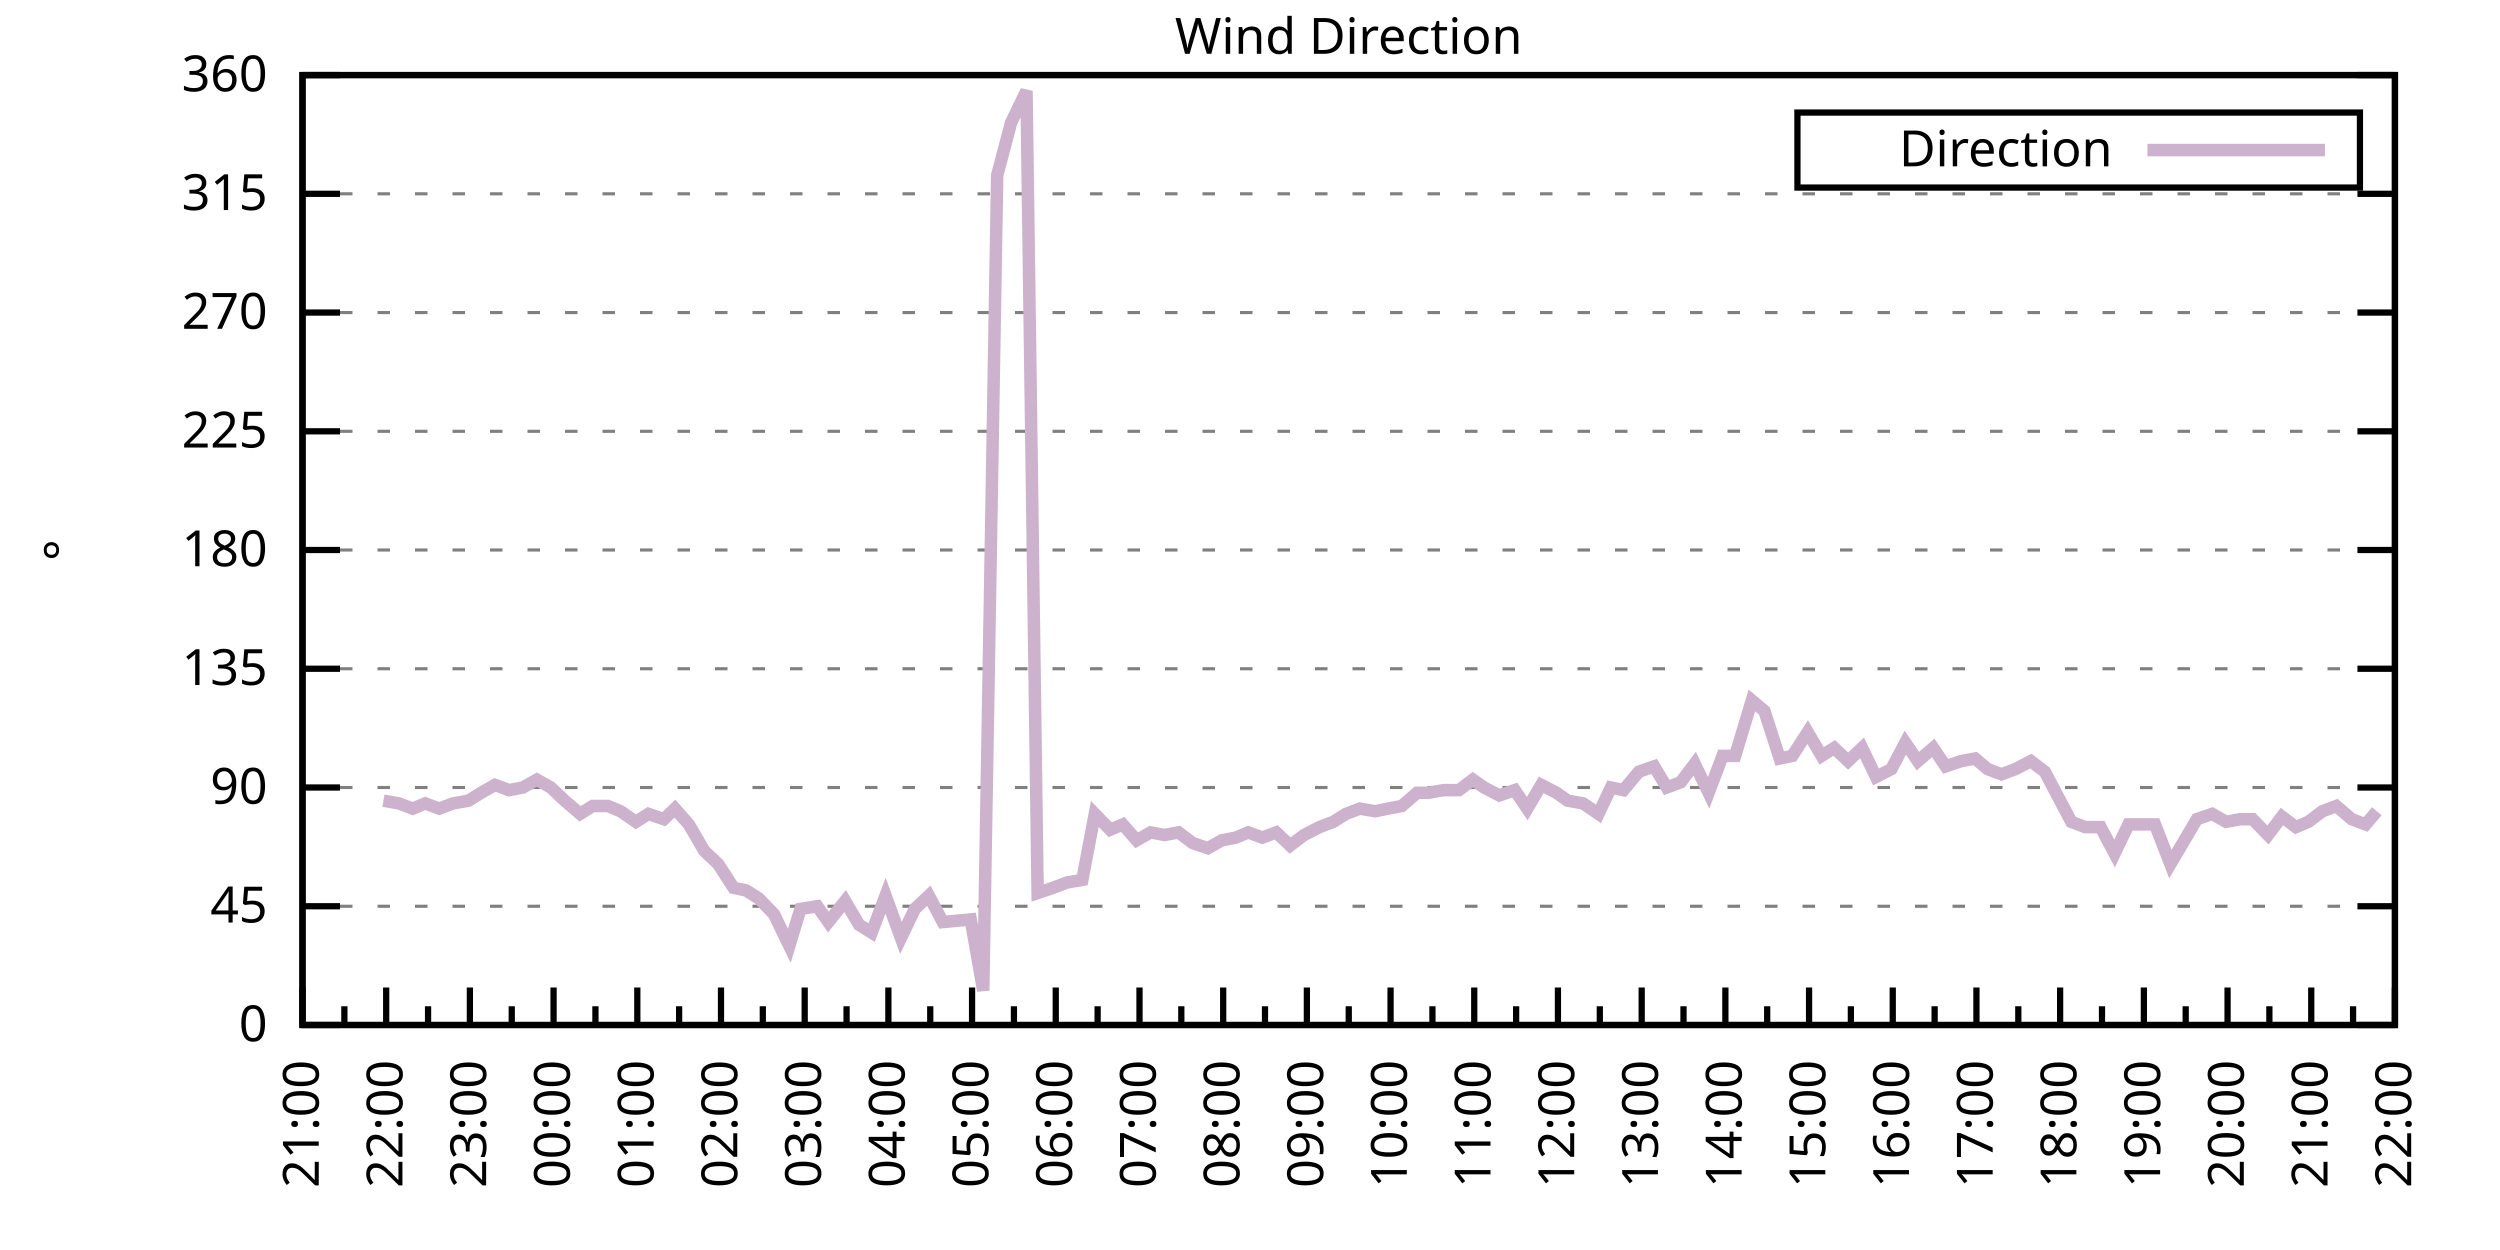
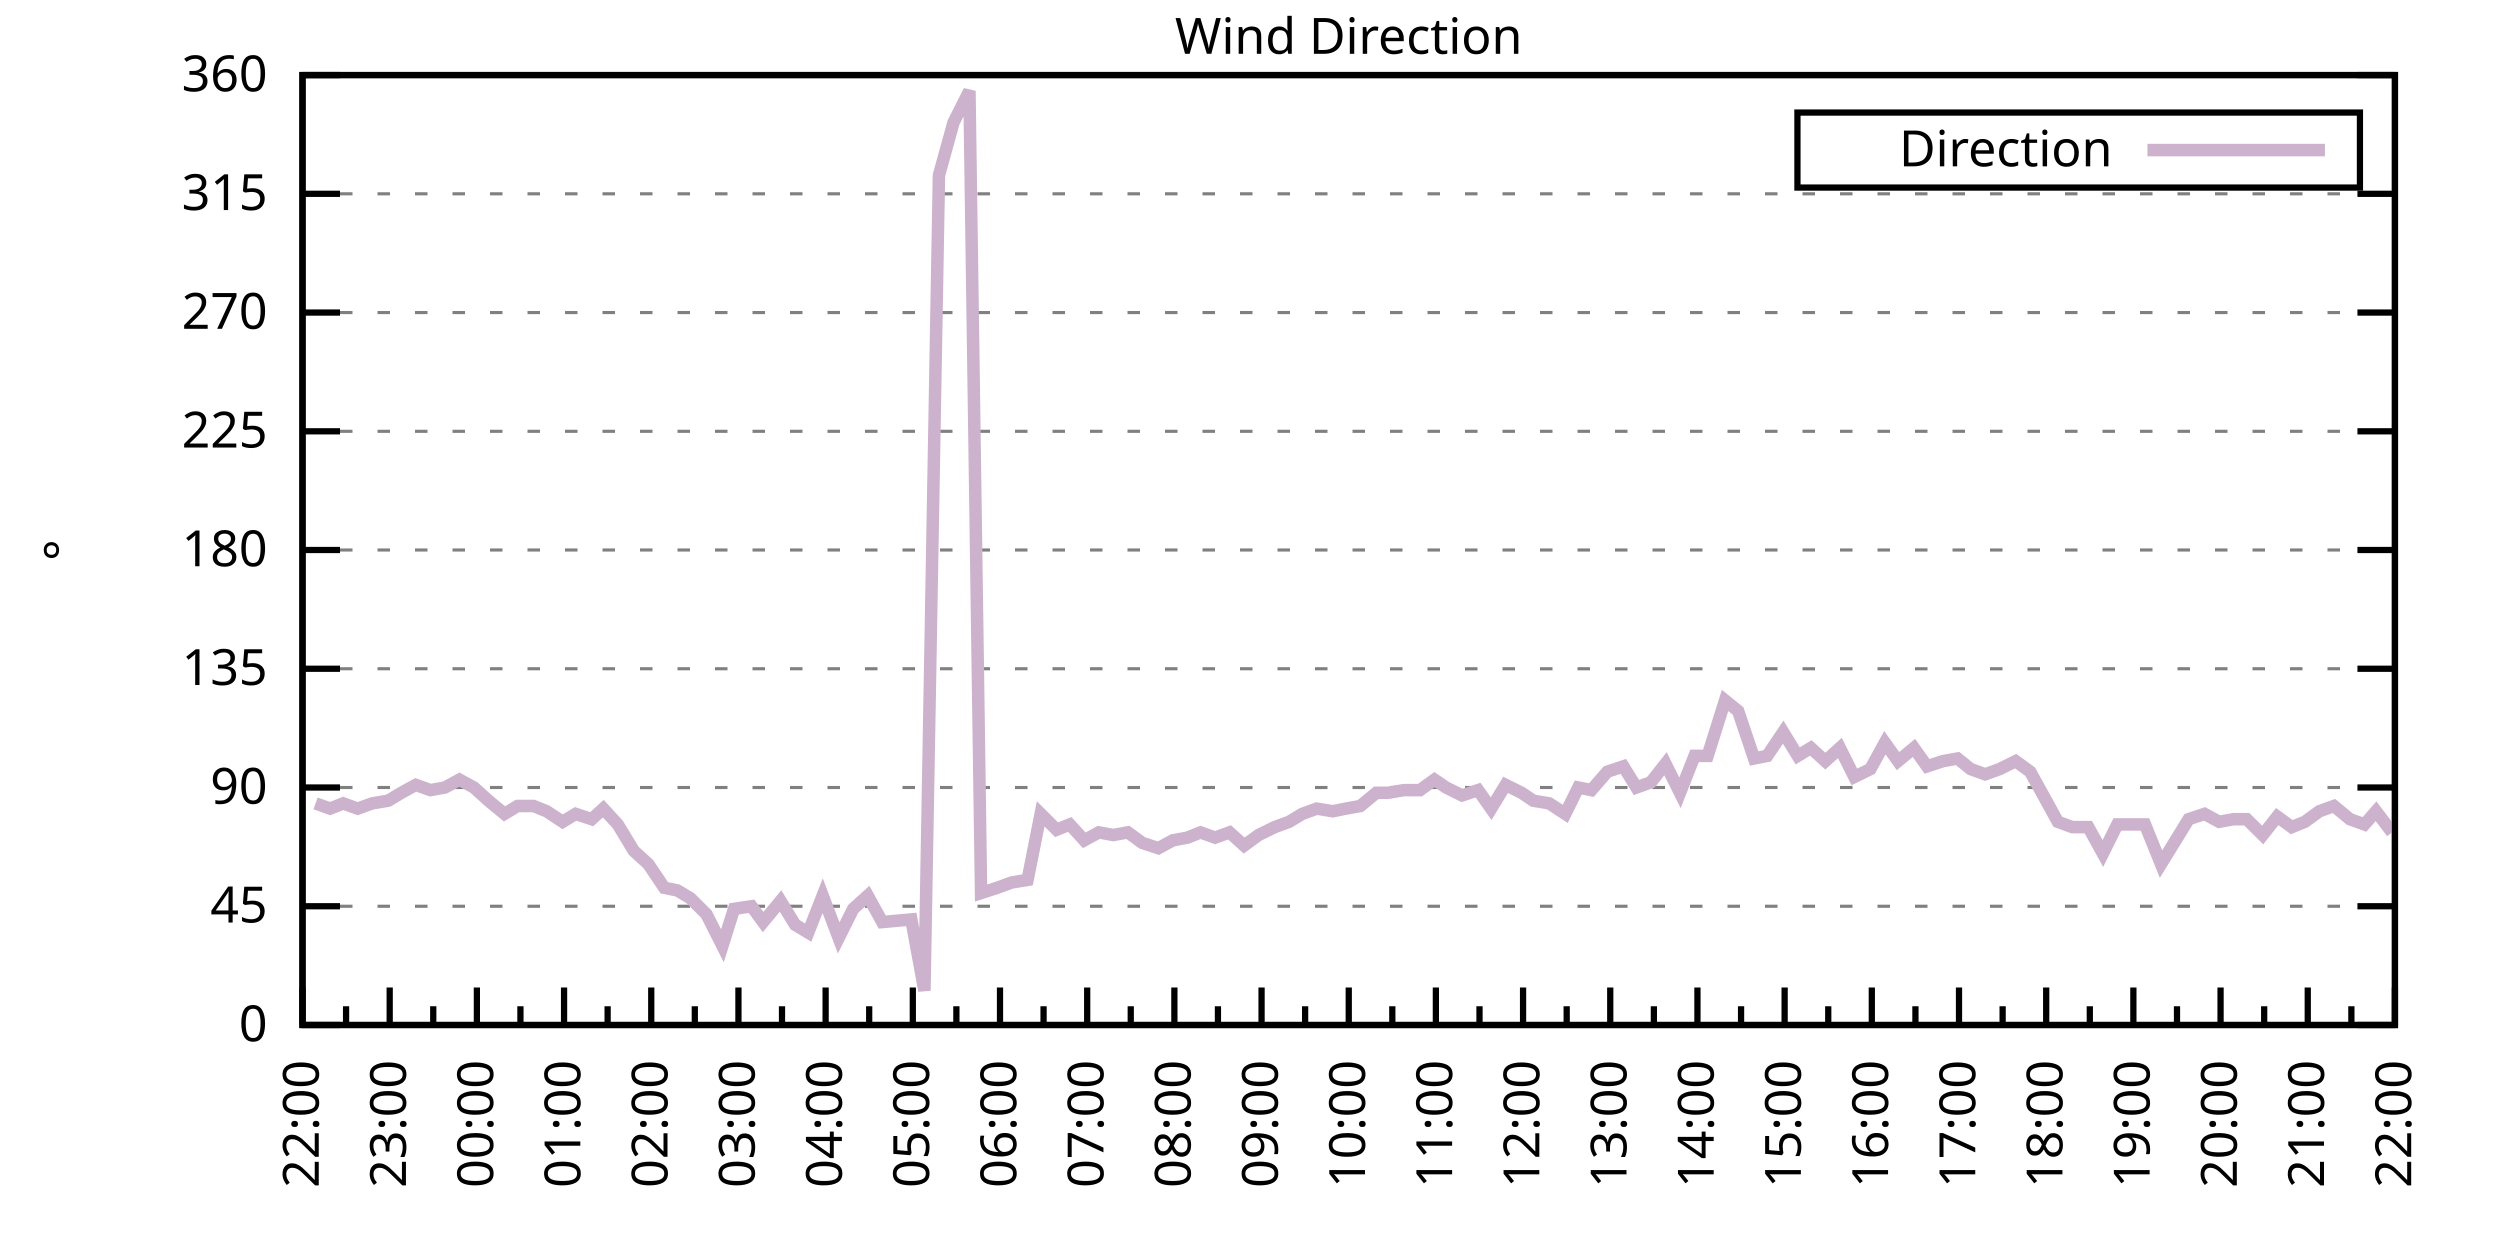
<svg xmlns="http://www.w3.org/2000/svg" xmlns:xlink="http://www.w3.org/1999/xlink" width="400" height="200" viewBox="0 0 400 200">
  <g id="gnuplot_canvas">
    <rect x="0" y="0" width="400" height="200" fill="none" />
    <defs>
      <circle id="gpDot" r="0.5" stroke-width="0.5" stroke="currentColor" />
      <path id="gpPt0" stroke-width="0.333" stroke="currentColor" d="M-1,0 h2 M0,-1 v2" />
      <path id="gpPt1" stroke-width="0.333" stroke="currentColor" d="M-1,-1 L1,1 M1,-1 L-1,1" />
      <path id="gpPt2" stroke-width="0.333" stroke="currentColor" d="M-1,0 L1,0 M0,-1 L0,1 M-1,-1 L1,1 M-1,1 L1,-1" />
      <rect id="gpPt3" stroke-width="0.333" stroke="currentColor" x="-1" y="-1" width="2" height="2" />
      <rect id="gpPt4" stroke-width="0.333" stroke="currentColor" fill="currentColor" x="-1" y="-1" width="2" height="2" />
      <circle id="gpPt5" stroke-width="0.333" stroke="currentColor" cx="0" cy="0" r="1" />
      <use xlink:href="#gpPt5" id="gpPt6" fill="currentColor" stroke="none" />
      <path id="gpPt7" stroke-width="0.333" stroke="currentColor" d="M0,-1.33 L-1.33,0.67 L1.33,0.67 z" />
      <use xlink:href="#gpPt7" id="gpPt8" fill="currentColor" stroke="none" />
      <use xlink:href="#gpPt7" id="gpPt9" stroke="currentColor" transform="rotate(180)" />
      <use xlink:href="#gpPt9" id="gpPt10" fill="currentColor" stroke="none" />
      <use xlink:href="#gpPt3" id="gpPt11" stroke="currentColor" transform="rotate(45)" />
      <use xlink:href="#gpPt11" id="gpPt12" fill="currentColor" stroke="none" />
      <path id="gpPt13" stroke-width="0.333" stroke="currentColor" d="M0,1.330 L1.265,0.411 L0.782,-1.067 L-0.782,-1.076 L-1.265,0.411 z" />
      <use xlink:href="#gpPt13" id="gpPt14" fill="currentColor" stroke="none" />
      <filter id="textbox" filterUnits="objectBoundingBox" x="0" y="0" height="1" width="1">
        <feFlood flood-color="white" flood-opacity="1" result="bgnd" />
        <feComposite in="SourceGraphic" in2="bgnd" operator="atop" />
      </filter>
      <filter id="greybox" filterUnits="objectBoundingBox" x="0" y="0" height="1" width="1">
        <feFlood flood-color="lightgrey" flood-opacity="1" result="grey" />
        <feComposite in="SourceGraphic" in2="grey" operator="atop" />
      </filter>
    </defs>
    <g fill="none" color="white" stroke="currentColor" stroke-width="1.00" stroke-linecap="butt" stroke-linejoin="miter">
</g>
    <g fill="none" color="black" stroke="currentColor" stroke-width="1.00" stroke-linecap="butt" stroke-linejoin="miter">
      <g stroke="none" shape-rendering="crispEdges">
        <polygon fill="rgb(255, 255, 255)" points="48.40,164.00 383.18,164.00 383.18,12.02 48.40,12.02 " />
      </g>
    </g>
    <g fill="none" color="black" stroke="currentColor" stroke-width="1.00" stroke-linecap="butt" stroke-linejoin="miter">
</g>
    <g fill="none" color="black" stroke="black" stroke-width="0.50" stroke-linecap="butt" stroke-linejoin="miter">
</g>
    <g fill="none" color="gray" stroke="currentColor" stroke-width="0.50" stroke-linecap="butt" stroke-linejoin="miter">
      <path stroke="gray" stroke-dasharray="2,4" class="gridline" d="M48.40,164.00 L383.19,164.00  " />
    </g>
    <g fill="none" color="gray" stroke="gray" stroke-width="1.00" stroke-linecap="butt" stroke-linejoin="miter">
</g>
    <g fill="none" color="black" stroke="currentColor" stroke-width="1.00" stroke-linecap="butt" stroke-linejoin="miter">
      <path stroke="black" d="M48.40,164.00 L54.40,164.00 M383.19,164.00 L377.19,164.00  " />
      <g transform="translate(42.80,166.60)" stroke="none" fill="black" font-family="Sans" font-size="8.00" text-anchor="end">
        <text>
          <tspan font-family="Sans"> 0</tspan>
        </text>
      </g>
    </g>
    <g fill="none" color="black" stroke="currentColor" stroke-width="1.00" stroke-linecap="butt" stroke-linejoin="miter">
</g>
    <g fill="none" color="black" stroke="black" stroke-width="0.50" stroke-linecap="butt" stroke-linejoin="miter">
</g>
    <g fill="none" color="gray" stroke="currentColor" stroke-width="0.50" stroke-linecap="butt" stroke-linejoin="miter">
      <path stroke="gray" stroke-dasharray="2,4" class="gridline" d="M48.40,145.00 L383.19,145.00  " />
    </g>
    <g fill="none" color="gray" stroke="gray" stroke-width="1.00" stroke-linecap="butt" stroke-linejoin="miter">
</g>
    <g fill="none" color="black" stroke="currentColor" stroke-width="1.00" stroke-linecap="butt" stroke-linejoin="miter">
      <path stroke="black" d="M48.40,145.00 L54.40,145.00 M383.19,145.00 L377.19,145.00  " />
      <g transform="translate(42.80,147.60)" stroke="none" fill="black" font-family="Sans" font-size="8.00" text-anchor="end">
        <text>
          <tspan font-family="Sans"> 45</tspan>
        </text>
      </g>
    </g>
    <g fill="none" color="black" stroke="currentColor" stroke-width="1.00" stroke-linecap="butt" stroke-linejoin="miter">
</g>
    <g fill="none" color="black" stroke="black" stroke-width="0.50" stroke-linecap="butt" stroke-linejoin="miter">
</g>
    <g fill="none" color="gray" stroke="currentColor" stroke-width="0.50" stroke-linecap="butt" stroke-linejoin="miter">
      <path stroke="gray" stroke-dasharray="2,4" class="gridline" d="M48.40,126.00 L383.19,126.00  " />
    </g>
    <g fill="none" color="gray" stroke="gray" stroke-width="1.00" stroke-linecap="butt" stroke-linejoin="miter">
</g>
    <g fill="none" color="black" stroke="currentColor" stroke-width="1.00" stroke-linecap="butt" stroke-linejoin="miter">
      <path stroke="black" d="M48.40,126.00 L54.40,126.00 M383.19,126.00 L377.19,126.00  " />
      <g transform="translate(42.80,128.60)" stroke="none" fill="black" font-family="Sans" font-size="8.00" text-anchor="end">
        <text>
          <tspan font-family="Sans"> 90</tspan>
        </text>
      </g>
    </g>
    <g fill="none" color="black" stroke="currentColor" stroke-width="1.00" stroke-linecap="butt" stroke-linejoin="miter">
</g>
    <g fill="none" color="black" stroke="black" stroke-width="0.50" stroke-linecap="butt" stroke-linejoin="miter">
</g>
    <g fill="none" color="gray" stroke="currentColor" stroke-width="0.50" stroke-linecap="butt" stroke-linejoin="miter">
      <path stroke="gray" stroke-dasharray="2,4" class="gridline" d="M48.40,107.00 L383.19,107.00  " />
    </g>
    <g fill="none" color="gray" stroke="gray" stroke-width="1.00" stroke-linecap="butt" stroke-linejoin="miter">
</g>
    <g fill="none" color="black" stroke="currentColor" stroke-width="1.00" stroke-linecap="butt" stroke-linejoin="miter">
      <path stroke="black" d="M48.40,107.00 L54.40,107.00 M383.19,107.00 L377.19,107.00  " />
      <g transform="translate(42.80,109.60)" stroke="none" fill="black" font-family="Sans" font-size="8.00" text-anchor="end">
        <text>
          <tspan font-family="Sans"> 135</tspan>
        </text>
      </g>
    </g>
    <g fill="none" color="black" stroke="currentColor" stroke-width="1.00" stroke-linecap="butt" stroke-linejoin="miter">
</g>
    <g fill="none" color="black" stroke="black" stroke-width="0.50" stroke-linecap="butt" stroke-linejoin="miter">
</g>
    <g fill="none" color="gray" stroke="currentColor" stroke-width="0.50" stroke-linecap="butt" stroke-linejoin="miter">
      <path stroke="gray" stroke-dasharray="2,4" class="gridline" d="M48.40,88.00 L383.19,88.00  " />
    </g>
    <g fill="none" color="gray" stroke="gray" stroke-width="1.00" stroke-linecap="butt" stroke-linejoin="miter">
</g>
    <g fill="none" color="black" stroke="currentColor" stroke-width="1.00" stroke-linecap="butt" stroke-linejoin="miter">
      <path stroke="black" d="M48.40,88.00 L54.40,88.00 M383.19,88.00 L377.19,88.00  " />
      <g transform="translate(42.80,90.60)" stroke="none" fill="black" font-family="Sans" font-size="8.00" text-anchor="end">
        <text>
          <tspan font-family="Sans"> 180</tspan>
        </text>
      </g>
    </g>
    <g fill="none" color="black" stroke="currentColor" stroke-width="1.00" stroke-linecap="butt" stroke-linejoin="miter">
</g>
    <g fill="none" color="black" stroke="black" stroke-width="0.50" stroke-linecap="butt" stroke-linejoin="miter">
</g>
    <g fill="none" color="gray" stroke="currentColor" stroke-width="0.50" stroke-linecap="butt" stroke-linejoin="miter">
      <path stroke="gray" stroke-dasharray="2,4" class="gridline" d="M48.40,69.01 L383.19,69.01  " />
    </g>
    <g fill="none" color="gray" stroke="gray" stroke-width="1.00" stroke-linecap="butt" stroke-linejoin="miter">
</g>
    <g fill="none" color="black" stroke="currentColor" stroke-width="1.00" stroke-linecap="butt" stroke-linejoin="miter">
      <path stroke="black" d="M48.40,69.01 L54.40,69.01 M383.19,69.01 L377.19,69.01  " />
      <g transform="translate(42.80,71.61)" stroke="none" fill="black" font-family="Sans" font-size="8.00" text-anchor="end">
        <text>
          <tspan font-family="Sans"> 225</tspan>
        </text>
      </g>
    </g>
    <g fill="none" color="black" stroke="currentColor" stroke-width="1.00" stroke-linecap="butt" stroke-linejoin="miter">
</g>
    <g fill="none" color="black" stroke="black" stroke-width="0.50" stroke-linecap="butt" stroke-linejoin="miter">
</g>
    <g fill="none" color="gray" stroke="currentColor" stroke-width="0.50" stroke-linecap="butt" stroke-linejoin="miter">
      <path stroke="gray" stroke-dasharray="2,4" class="gridline" d="M48.40,50.01 L383.19,50.01  " />
    </g>
    <g fill="none" color="gray" stroke="gray" stroke-width="1.00" stroke-linecap="butt" stroke-linejoin="miter">
</g>
    <g fill="none" color="black" stroke="currentColor" stroke-width="1.00" stroke-linecap="butt" stroke-linejoin="miter">
      <path stroke="black" d="M48.40,50.01 L54.40,50.01 M383.19,50.01 L377.19,50.01  " />
      <g transform="translate(42.80,52.61)" stroke="none" fill="black" font-family="Sans" font-size="8.00" text-anchor="end">
        <text>
          <tspan font-family="Sans"> 270</tspan>
        </text>
      </g>
    </g>
    <g fill="none" color="black" stroke="currentColor" stroke-width="1.00" stroke-linecap="butt" stroke-linejoin="miter">
</g>
    <g fill="none" color="black" stroke="black" stroke-width="0.50" stroke-linecap="butt" stroke-linejoin="miter">
</g>
    <g fill="none" color="gray" stroke="currentColor" stroke-width="0.50" stroke-linecap="butt" stroke-linejoin="miter">
      <path stroke="gray" stroke-dasharray="2,4" class="gridline" d="M48.40,31.01 L383.19,31.01  " />
    </g>
    <g fill="none" color="gray" stroke="gray" stroke-width="1.00" stroke-linecap="butt" stroke-linejoin="miter">
</g>
    <g fill="none" color="black" stroke="currentColor" stroke-width="1.00" stroke-linecap="butt" stroke-linejoin="miter">
      <path stroke="black" d="M48.40,31.01 L54.40,31.01 M383.19,31.01 L377.19,31.01  " />
      <g transform="translate(42.80,33.61)" stroke="none" fill="black" font-family="Sans" font-size="8.00" text-anchor="end">
        <text>
          <tspan font-family="Sans"> 315</tspan>
        </text>
      </g>
    </g>
    <g fill="none" color="black" stroke="currentColor" stroke-width="1.00" stroke-linecap="butt" stroke-linejoin="miter">
</g>
    <g fill="none" color="black" stroke="black" stroke-width="0.50" stroke-linecap="butt" stroke-linejoin="miter">
</g>
    <g fill="none" color="gray" stroke="currentColor" stroke-width="0.50" stroke-linecap="butt" stroke-linejoin="miter">
      <path stroke="gray" stroke-dasharray="2,4" class="gridline" d="M48.40,12.01 L383.19,12.01  " />
    </g>
    <g fill="none" color="gray" stroke="gray" stroke-width="1.00" stroke-linecap="butt" stroke-linejoin="miter">
</g>
    <g fill="none" color="black" stroke="currentColor" stroke-width="1.00" stroke-linecap="butt" stroke-linejoin="miter">
      <path stroke="black" d="M48.40,12.01 L54.40,12.01 M383.19,12.01 L377.19,12.01  " />
      <g transform="translate(42.80,14.61)" stroke="none" fill="black" font-family="Sans" font-size="8.00" text-anchor="end">
        <text>
          <tspan font-family="Sans"> 360</tspan>
        </text>
      </g>
    </g>
    <g fill="none" color="black" stroke="currentColor" stroke-width="1.00" stroke-linecap="butt" stroke-linejoin="miter">
      <path stroke="black" d="M48.40,164.00 L48.40,158.00  " />
      <g transform="translate(51.00,169.60) rotate(270)" stroke="none" fill="black" font-family="Sans" font-size="8.00" text-anchor="end">
        <text>
+           <tspan font-family="Sans">22:00</tspan>
+         </text>
+       </g>
+     </g>
+     <g fill="none" color="black" stroke="currentColor" stroke-width="1.00" stroke-linecap="butt" stroke-linejoin="miter">
+       <path stroke="black" d="M55.37,164.00 L55.37,161.00 M62.35,164.00 L62.35,158.00  " />
+       <g transform="translate(64.95,169.60) rotate(270)" stroke="none" fill="black" font-family="Sans" font-size="8.00" text-anchor="end">
+         <text>
+           <tspan font-family="Sans">23:00</tspan>
+         </text>
+       </g>
+     </g>
+     <g fill="none" color="black" stroke="currentColor" stroke-width="1.00" stroke-linecap="butt" stroke-linejoin="miter">
+       <path stroke="black" d="M69.32,164.00 L69.32,161.00 M76.30,164.00 L76.30,158.00  " />
+       <g transform="translate(78.90,169.60) rotate(270)" stroke="none" fill="black" font-family="Sans" font-size="8.00" text-anchor="end">
+         <text>
+           <tspan font-family="Sans">00:00</tspan>
+         </text>
+       </g>
+     </g>
+     <g fill="none" color="black" stroke="currentColor" stroke-width="1.00" stroke-linecap="butt" stroke-linejoin="miter">
+       <path stroke="black" d="M83.27,164.00 L83.27,161.00 M90.25,164.00 L90.25,158.00  " />
+       <g transform="translate(92.85,169.60) rotate(270)" stroke="none" fill="black" font-family="Sans" font-size="8.00" text-anchor="end">
+         <text>
+           <tspan font-family="Sans">01:00</tspan>
+         </text>
+       </g>
+     </g>
+     <g fill="none" color="black" stroke="currentColor" stroke-width="1.00" stroke-linecap="butt" stroke-linejoin="miter">
+       <path stroke="black" d="M97.22,164.00 L97.22,161.00 M104.20,164.00 L104.20,158.00  " />
+       <g transform="translate(106.80,169.60) rotate(270)" stroke="none" fill="black" font-family="Sans" font-size="8.00" text-anchor="end">
+         <text>
+           <tspan font-family="Sans">02:00</tspan>
+         </text>
+       </g>
+     </g>
+     <g fill="none" color="black" stroke="currentColor" stroke-width="1.00" stroke-linecap="butt" stroke-linejoin="miter">
+       <path stroke="black" d="M111.17,164.00 L111.17,161.00 M118.15,164.00 L118.15,158.00  " />
+       <g transform="translate(120.75,169.60) rotate(270)" stroke="none" fill="black" font-family="Sans" font-size="8.00" text-anchor="end">
+         <text>
+           <tspan font-family="Sans">03:00</tspan>
+         </text>
+       </g>
+     </g>
+     <g fill="none" color="black" stroke="currentColor" stroke-width="1.00" stroke-linecap="butt" stroke-linejoin="miter">
+       <path stroke="black" d="M125.12,164.00 L125.12,161.00 M132.10,164.00 L132.10,158.00  " />
+       <g transform="translate(134.70,169.60) rotate(270)" stroke="none" fill="black" font-family="Sans" font-size="8.00" text-anchor="end">
+         <text>
+           <tspan font-family="Sans">04:00</tspan>
+         </text>
+       </g>
+     </g>
+     <g fill="none" color="black" stroke="currentColor" stroke-width="1.00" stroke-linecap="butt" stroke-linejoin="miter">
+       <path stroke="black" d="M139.07,164.00 L139.07,161.00 M146.05,164.00 L146.05,158.00  " />
+       <g transform="translate(148.65,169.60) rotate(270)" stroke="none" fill="black" font-family="Sans" font-size="8.00" text-anchor="end">
+         <text>
+           <tspan font-family="Sans">05:00</tspan>
+         </text>
+       </g>
+     </g>
+     <g fill="none" color="black" stroke="currentColor" stroke-width="1.00" stroke-linecap="butt" stroke-linejoin="miter">
+       <path stroke="black" d="M153.02,164.00 L153.02,161.00 M160.00,164.00 L160.00,158.00  " />
+       <g transform="translate(162.60,169.60) rotate(270)" stroke="none" fill="black" font-family="Sans" font-size="8.00" text-anchor="end">
+         <text>
+           <tspan font-family="Sans">06:00</tspan>
+         </text>
+       </g>
+     </g>
+     <g fill="none" color="black" stroke="currentColor" stroke-width="1.00" stroke-linecap="butt" stroke-linejoin="miter">
+       <path stroke="black" d="M166.97,164.00 L166.97,161.00 M173.95,164.00 L173.95,158.00  " />
+       <g transform="translate(176.55,169.60) rotate(270)" stroke="none" fill="black" font-family="Sans" font-size="8.00" text-anchor="end">
+         <text>
+           <tspan font-family="Sans">07:00</tspan>
+         </text>
+       </g>
+     </g>
+     <g fill="none" color="black" stroke="currentColor" stroke-width="1.00" stroke-linecap="butt" stroke-linejoin="miter">
+       <path stroke="black" d="M180.92,164.00 L180.92,161.00 M187.90,164.00 L187.90,158.00  " />
+       <g transform="translate(190.50,169.60) rotate(270)" stroke="none" fill="black" font-family="Sans" font-size="8.00" text-anchor="end">
+         <text>
+           <tspan font-family="Sans">08:00</tspan>
+         </text>
+       </g>
+     </g>
+     <g fill="none" color="black" stroke="currentColor" stroke-width="1.00" stroke-linecap="butt" stroke-linejoin="miter">
+       <path stroke="black" d="M194.87,164.00 L194.87,161.00 M201.85,164.00 L201.85,158.00  " />
+       <g transform="translate(204.45,169.60) rotate(270)" stroke="none" fill="black" font-family="Sans" font-size="8.00" text-anchor="end">
+         <text>
+           <tspan font-family="Sans">09:00</tspan>
+         </text>
+       </g>
+     </g>
+     <g fill="none" color="black" stroke="currentColor" stroke-width="1.00" stroke-linecap="butt" stroke-linejoin="miter">
+       <path stroke="black" d="M208.82,164.00 L208.82,161.00 M215.80,164.00 L215.80,158.00  " />
+       <g transform="translate(218.40,169.60) rotate(270)" stroke="none" fill="black" font-family="Sans" font-size="8.00" text-anchor="end">
+         <text>
+           <tspan font-family="Sans">10:00</tspan>
+         </text>
+       </g>
+     </g>
+     <g fill="none" color="black" stroke="currentColor" stroke-width="1.00" stroke-linecap="butt" stroke-linejoin="miter">
+       <path stroke="black" d="M222.77,164.00 L222.77,161.00 M229.74,164.00 L229.74,158.00  " />
+       <g transform="translate(232.34,169.60) rotate(270)" stroke="none" fill="black" font-family="Sans" font-size="8.00" text-anchor="end">
+         <text>
+           <tspan font-family="Sans">11:00</tspan>
+         </text>
+       </g>
+     </g>
+     <g fill="none" color="black" stroke="currentColor" stroke-width="1.00" stroke-linecap="butt" stroke-linejoin="miter">
+       <path stroke="black" d="M236.72,164.00 L236.72,161.00 M243.69,164.00 L243.69,158.00  " />
+       <g transform="translate(246.29,169.60) rotate(270)" stroke="none" fill="black" font-family="Sans" font-size="8.00" text-anchor="end">
+         <text>
+           <tspan font-family="Sans">12:00</tspan>
+         </text>
+       </g>
+     </g>
+     <g fill="none" color="black" stroke="currentColor" stroke-width="1.00" stroke-linecap="butt" stroke-linejoin="miter">
+       <path stroke="black" d="M250.67,164.00 L250.67,161.00 M257.64,164.00 L257.64,158.00  " />
+       <g transform="translate(260.24,169.60) rotate(270)" stroke="none" fill="black" font-family="Sans" font-size="8.00" text-anchor="end">
+         <text>
+           <tspan font-family="Sans">13:00</tspan>
+         </text>
+       </g>
+     </g>
+     <g fill="none" color="black" stroke="currentColor" stroke-width="1.00" stroke-linecap="butt" stroke-linejoin="miter">
+       <path stroke="black" d="M264.62,164.00 L264.62,161.00 M271.59,164.00 L271.59,158.00  " />
+       <g transform="translate(274.19,169.60) rotate(270)" stroke="none" fill="black" font-family="Sans" font-size="8.00" text-anchor="end">
+         <text>
+           <tspan font-family="Sans">14:00</tspan>
+         </text>
+       </g>
+     </g>
+     <g fill="none" color="black" stroke="currentColor" stroke-width="1.00" stroke-linecap="butt" stroke-linejoin="miter">
+       <path stroke="black" d="M278.57,164.00 L278.57,161.00 M285.54,164.00 L285.54,158.00  " />
+       <g transform="translate(288.14,169.60) rotate(270)" stroke="none" fill="black" font-family="Sans" font-size="8.00" text-anchor="end">
+         <text>
+           <tspan font-family="Sans">15:00</tspan>
+         </text>
+       </g>
+     </g>
+     <g fill="none" color="black" stroke="currentColor" stroke-width="1.00" stroke-linecap="butt" stroke-linejoin="miter">
+       <path stroke="black" d="M292.52,164.00 L292.52,161.00 M299.49,164.00 L299.49,158.00  " />
+       <g transform="translate(302.09,169.60) rotate(270)" stroke="none" fill="black" font-family="Sans" font-size="8.00" text-anchor="end">
+         <text>
+           <tspan font-family="Sans">16:00</tspan>
+         </text>
+       </g>
+     </g>
+     <g fill="none" color="black" stroke="currentColor" stroke-width="1.00" stroke-linecap="butt" stroke-linejoin="miter">
+       <path stroke="black" d="M306.47,164.00 L306.47,161.00 M313.44,164.00 L313.44,158.00  " />
+       <g transform="translate(316.04,169.60) rotate(270)" stroke="none" fill="black" font-family="Sans" font-size="8.00" text-anchor="end">
+         <text>
+           <tspan font-family="Sans">17:00</tspan>
+         </text>
+       </g>
+     </g>
+     <g fill="none" color="black" stroke="currentColor" stroke-width="1.00" stroke-linecap="butt" stroke-linejoin="miter">
+       <path stroke="black" d="M320.42,164.00 L320.42,161.00 M327.39,164.00 L327.39,158.00  " />
+       <g transform="translate(329.99,169.60) rotate(270)" stroke="none" fill="black" font-family="Sans" font-size="8.00" text-anchor="end">
+         <text>
+           <tspan font-family="Sans">18:00</tspan>
+         </text>
+       </g>
+     </g>
+     <g fill="none" color="black" stroke="currentColor" stroke-width="1.00" stroke-linecap="butt" stroke-linejoin="miter">
+       <path stroke="black" d="M334.37,164.00 L334.37,161.00 M341.34,164.00 L341.34,158.00  " />
+       <g transform="translate(343.94,169.60) rotate(270)" stroke="none" fill="black" font-family="Sans" font-size="8.00" text-anchor="end">
+         <text>
+           <tspan font-family="Sans">19:00</tspan>
+         </text>
+       </g>
+     </g>
+     <g fill="none" color="black" stroke="currentColor" stroke-width="1.00" stroke-linecap="butt" stroke-linejoin="miter">
+       <path stroke="black" d="M348.32,164.00 L348.32,161.00 M355.29,164.00 L355.29,158.00  " />
+       <g transform="translate(357.89,169.60) rotate(270)" stroke="none" fill="black" font-family="Sans" font-size="8.00" text-anchor="end">
+         <text>
+           <tspan font-family="Sans">20:00</tspan>
+         </text>
+       </g>
+     </g>
+     <g fill="none" color="black" stroke="currentColor" stroke-width="1.00" stroke-linecap="butt" stroke-linejoin="miter">
+       <path stroke="black" d="M362.27,164.00 L362.27,161.00 M369.24,164.00 L369.24,158.00  " />
+       <g transform="translate(371.84,169.60) rotate(270)" stroke="none" fill="black" font-family="Sans" font-size="8.00" text-anchor="end">
+         <text>
          <tspan font-family="Sans">21:00</tspan>
        </text>
      </g>
    </g>
    <g fill="none" color="black" stroke="currentColor" stroke-width="1.00" stroke-linecap="butt" stroke-linejoin="miter">
-       <path stroke="black" d="M55.10,164.00 L55.10,161.00 M61.79,164.00 L61.79,158.00  " />
-       <g transform="translate(64.39,169.60) rotate(270)" stroke="none" fill="black" font-family="Sans" font-size="8.00" text-anchor="end">
-         <text>
-           <tspan font-family="Sans">22:00</tspan>
-         </text>
-       </g>
-     </g>
-     <g fill="none" color="black" stroke="currentColor" stroke-width="1.00" stroke-linecap="butt" stroke-linejoin="miter">
-       <path stroke="black" d="M68.49,164.00 L68.49,161.00 M75.18,164.00 L75.18,158.00  " />
-       <g transform="translate(77.78,169.60) rotate(270)" stroke="none" fill="black" font-family="Sans" font-size="8.00" text-anchor="end">
-         <text>
-           <tspan font-family="Sans">23:00</tspan>
-         </text>
-       </g>
-     </g>
-     <g fill="none" color="black" stroke="currentColor" stroke-width="1.00" stroke-linecap="butt" stroke-linejoin="miter">
-       <path stroke="black" d="M81.88,164.00 L81.88,161.00 M88.57,164.00 L88.57,158.00  " />
-       <g transform="translate(91.17,169.60) rotate(270)" stroke="none" fill="black" font-family="Sans" font-size="8.00" text-anchor="end">
-         <text>
-           <tspan font-family="Sans">00:00</tspan>
-         </text>
-       </g>
-     </g>
-     <g fill="none" color="black" stroke="currentColor" stroke-width="1.00" stroke-linecap="butt" stroke-linejoin="miter">
-       <path stroke="black" d="M95.27,164.00 L95.27,161.00 M101.97,164.00 L101.97,158.00  " />
-       <g transform="translate(104.57,169.60) rotate(270)" stroke="none" fill="black" font-family="Sans" font-size="8.00" text-anchor="end">
-         <text>
-           <tspan font-family="Sans">01:00</tspan>
-         </text>
-       </g>
-     </g>
-     <g fill="none" color="black" stroke="currentColor" stroke-width="1.00" stroke-linecap="butt" stroke-linejoin="miter">
-       <path stroke="black" d="M108.66,164.00 L108.66,161.00 M115.36,164.00 L115.36,158.00  " />
-       <g transform="translate(117.96,169.60) rotate(270)" stroke="none" fill="black" font-family="Sans" font-size="8.00" text-anchor="end">
-         <text>
-           <tspan font-family="Sans">02:00</tspan>
-         </text>
-       </g>
-     </g>
-     <g fill="none" color="black" stroke="currentColor" stroke-width="1.00" stroke-linecap="butt" stroke-linejoin="miter">
-       <path stroke="black" d="M122.05,164.00 L122.05,161.00 M128.75,164.00 L128.75,158.00  " />
-       <g transform="translate(131.35,169.60) rotate(270)" stroke="none" fill="black" font-family="Sans" font-size="8.00" text-anchor="end">
-         <text>
-           <tspan font-family="Sans">03:00</tspan>
-         </text>
-       </g>
-     </g>
-     <g fill="none" color="black" stroke="currentColor" stroke-width="1.00" stroke-linecap="butt" stroke-linejoin="miter">
-       <path stroke="black" d="M135.45,164.00 L135.45,161.00 M142.14,164.00 L142.14,158.00  " />
-       <g transform="translate(144.74,169.60) rotate(270)" stroke="none" fill="black" font-family="Sans" font-size="8.00" text-anchor="end">
-         <text>
-           <tspan font-family="Sans">04:00</tspan>
-         </text>
-       </g>
-     </g>
-     <g fill="none" color="black" stroke="currentColor" stroke-width="1.00" stroke-linecap="butt" stroke-linejoin="miter">
-       <path stroke="black" d="M148.84,164.00 L148.84,161.00 M155.53,164.00 L155.53,158.00  " />
-       <g transform="translate(158.13,169.60) rotate(270)" stroke="none" fill="black" font-family="Sans" font-size="8.00" text-anchor="end">
-         <text>
-           <tspan font-family="Sans">05:00</tspan>
-         </text>
-       </g>
-     </g>
-     <g fill="none" color="black" stroke="currentColor" stroke-width="1.00" stroke-linecap="butt" stroke-linejoin="miter">
-       <path stroke="black" d="M162.23,164.00 L162.23,161.00 M168.92,164.00 L168.92,158.00  " />
-       <g transform="translate(171.52,169.60) rotate(270)" stroke="none" fill="black" font-family="Sans" font-size="8.00" text-anchor="end">
-         <text>
-           <tspan font-family="Sans">06:00</tspan>
-         </text>
-       </g>
-     </g>
-     <g fill="none" color="black" stroke="currentColor" stroke-width="1.00" stroke-linecap="butt" stroke-linejoin="miter">
-       <path stroke="black" d="M175.62,164.00 L175.62,161.00 M182.32,164.00 L182.32,158.00  " />
-       <g transform="translate(184.92,169.60) rotate(270)" stroke="none" fill="black" font-family="Sans" font-size="8.00" text-anchor="end">
-         <text>
-           <tspan font-family="Sans">07:00</tspan>
-         </text>
-       </g>
-     </g>
-     <g fill="none" color="black" stroke="currentColor" stroke-width="1.00" stroke-linecap="butt" stroke-linejoin="miter">
-       <path stroke="black" d="M189.01,164.00 L189.01,161.00 M195.71,164.00 L195.71,158.00  " />
-       <g transform="translate(198.31,169.60) rotate(270)" stroke="none" fill="black" font-family="Sans" font-size="8.00" text-anchor="end">
-         <text>
-           <tspan font-family="Sans">08:00</tspan>
-         </text>
-       </g>
-     </g>
-     <g fill="none" color="black" stroke="currentColor" stroke-width="1.00" stroke-linecap="butt" stroke-linejoin="miter">
-       <path stroke="black" d="M202.40,164.00 L202.40,161.00 M209.10,164.00 L209.10,158.00  " />
-       <g transform="translate(211.70,169.60) rotate(270)" stroke="none" fill="black" font-family="Sans" font-size="8.00" text-anchor="end">
-         <text>
-           <tspan font-family="Sans">09:00</tspan>
-         </text>
-       </g>
-     </g>
-     <g fill="none" color="black" stroke="currentColor" stroke-width="1.00" stroke-linecap="butt" stroke-linejoin="miter">
-       <path stroke="black" d="M215.80,164.00 L215.80,161.00 M222.49,164.00 L222.49,158.00  " />
-       <g transform="translate(225.09,169.60) rotate(270)" stroke="none" fill="black" font-family="Sans" font-size="8.00" text-anchor="end">
-         <text>
-           <tspan font-family="Sans">10:00</tspan>
-         </text>
-       </g>
-     </g>
-     <g fill="none" color="black" stroke="currentColor" stroke-width="1.00" stroke-linecap="butt" stroke-linejoin="miter">
-       <path stroke="black" d="M229.19,164.00 L229.19,161.00 M235.88,164.00 L235.88,158.00  " />
-       <g transform="translate(238.48,169.60) rotate(270)" stroke="none" fill="black" font-family="Sans" font-size="8.00" text-anchor="end">
-         <text>
-           <tspan font-family="Sans">11:00</tspan>
-         </text>
-       </g>
-     </g>
-     <g fill="none" color="black" stroke="currentColor" stroke-width="1.00" stroke-linecap="butt" stroke-linejoin="miter">
-       <path stroke="black" d="M242.58,164.00 L242.58,161.00 M249.27,164.00 L249.27,158.00  " />
-       <g transform="translate(251.87,169.60) rotate(270)" stroke="none" fill="black" font-family="Sans" font-size="8.00" text-anchor="end">
-         <text>
-           <tspan font-family="Sans">12:00</tspan>
-         </text>
-       </g>
-     </g>
-     <g fill="none" color="black" stroke="currentColor" stroke-width="1.00" stroke-linecap="butt" stroke-linejoin="miter">
-       <path stroke="black" d="M255.97,164.00 L255.97,161.00 M262.67,164.00 L262.67,158.00  " />
-       <g transform="translate(265.27,169.60) rotate(270)" stroke="none" fill="black" font-family="Sans" font-size="8.00" text-anchor="end">
-         <text>
-           <tspan font-family="Sans">13:00</tspan>
-         </text>
-       </g>
-     </g>
-     <g fill="none" color="black" stroke="currentColor" stroke-width="1.00" stroke-linecap="butt" stroke-linejoin="miter">
-       <path stroke="black" d="M269.36,164.00 L269.36,161.00 M276.06,164.00 L276.06,158.00  " />
-       <g transform="translate(278.66,169.60) rotate(270)" stroke="none" fill="black" font-family="Sans" font-size="8.00" text-anchor="end">
-         <text>
-           <tspan font-family="Sans">14:00</tspan>
-         </text>
-       </g>
-     </g>
-     <g fill="none" color="black" stroke="currentColor" stroke-width="1.00" stroke-linecap="butt" stroke-linejoin="miter">
-       <path stroke="black" d="M282.75,164.00 L282.75,161.00 M289.45,164.00 L289.45,158.00  " />
-       <g transform="translate(292.05,169.60) rotate(270)" stroke="none" fill="black" font-family="Sans" font-size="8.00" text-anchor="end">
-         <text>
-           <tspan font-family="Sans">15:00</tspan>
-         </text>
-       </g>
-     </g>
-     <g fill="none" color="black" stroke="currentColor" stroke-width="1.00" stroke-linecap="butt" stroke-linejoin="miter">
-       <path stroke="black" d="M296.14,164.00 L296.14,161.00 M302.84,164.00 L302.84,158.00  " />
-       <g transform="translate(305.44,169.60) rotate(270)" stroke="none" fill="black" font-family="Sans" font-size="8.00" text-anchor="end">
-         <text>
-           <tspan font-family="Sans">16:00</tspan>
-         </text>
-       </g>
-     </g>
-     <g fill="none" color="black" stroke="currentColor" stroke-width="1.00" stroke-linecap="butt" stroke-linejoin="miter">
-       <path stroke="black" d="M309.54,164.00 L309.54,161.00 M316.23,164.00 L316.23,158.00  " />
-       <g transform="translate(318.83,169.60) rotate(270)" stroke="none" fill="black" font-family="Sans" font-size="8.00" text-anchor="end">
-         <text>
-           <tspan font-family="Sans">17:00</tspan>
-         </text>
-       </g>
-     </g>
-     <g fill="none" color="black" stroke="currentColor" stroke-width="1.00" stroke-linecap="butt" stroke-linejoin="miter">
-       <path stroke="black" d="M322.93,164.00 L322.93,161.00 M329.62,164.00 L329.62,158.00  " />
-       <g transform="translate(332.22,169.60) rotate(270)" stroke="none" fill="black" font-family="Sans" font-size="8.00" text-anchor="end">
-         <text>
-           <tspan font-family="Sans">18:00</tspan>
-         </text>
-       </g>
-     </g>
-     <g fill="none" color="black" stroke="currentColor" stroke-width="1.00" stroke-linecap="butt" stroke-linejoin="miter">
-       <path stroke="black" d="M336.32,164.00 L336.32,161.00 M343.02,164.00 L343.02,158.00  " />
-       <g transform="translate(345.62,169.60) rotate(270)" stroke="none" fill="black" font-family="Sans" font-size="8.00" text-anchor="end">
-         <text>
-           <tspan font-family="Sans">19:00</tspan>
-         </text>
-       </g>
-     </g>
-     <g fill="none" color="black" stroke="currentColor" stroke-width="1.00" stroke-linecap="butt" stroke-linejoin="miter">
-       <path stroke="black" d="M349.71,164.00 L349.71,161.00 M356.41,164.00 L356.41,158.00  " />
-       <g transform="translate(359.01,169.60) rotate(270)" stroke="none" fill="black" font-family="Sans" font-size="8.00" text-anchor="end">
-         <text>
-           <tspan font-family="Sans">20:00</tspan>
-         </text>
-       </g>
-     </g>
-     <g fill="none" color="black" stroke="currentColor" stroke-width="1.00" stroke-linecap="butt" stroke-linejoin="miter">
-       <path stroke="black" d="M363.10,164.00 L363.10,161.00 M369.80,164.00 L369.80,158.00  " />
-       <g transform="translate(372.40,169.60) rotate(270)" stroke="none" fill="black" font-family="Sans" font-size="8.00" text-anchor="end">
-         <text>
-           <tspan font-family="Sans">21:00</tspan>
-         </text>
-       </g>
-     </g>
-     <g fill="none" color="black" stroke="currentColor" stroke-width="1.00" stroke-linecap="butt" stroke-linejoin="miter">
-       <path stroke="black" d="M376.49,164.00 L376.49,161.00 M383.19,164.00 L383.19,158.00  " />
+       <path stroke="black" d="M376.22,164.00 L376.22,161.00 M383.19,164.00 L383.19,158.00  " />
      <g transform="translate(385.79,169.60) rotate(270)" stroke="none" fill="black" font-family="Sans" font-size="8.00" text-anchor="end">
        <text>
          <tspan font-family="Sans">22:00</tspan>
        </text>
      </g>
    </g>
    <g fill="none" color="black" stroke="currentColor" stroke-width="1.00" stroke-linecap="butt" stroke-linejoin="miter">
</g>
    <g fill="none" color="black" stroke="currentColor" stroke-width="1.00" stroke-linecap="butt" stroke-linejoin="miter">
      <path stroke="black" d="M48.40,12.01 L48.40,164.00 L383.19,164.00 L383.19,12.01 L48.40,12.01 Z  " />
    </g>
    <g fill="none" color="black" stroke="currentColor" stroke-width="1.00" stroke-linecap="butt" stroke-linejoin="miter">
      <g transform="translate(12.80,88.01) rotate(270)" stroke="none" fill="black" font-family="Sans" font-size="8.00" text-anchor="middle">
        <text>
          <tspan font-family="Sans">°</tspan>
        </text>
      </g>
    </g>
    <g fill="none" color="black" stroke="currentColor" stroke-width="1.00" stroke-linecap="butt" stroke-linejoin="miter">
</g>
    <g fill="none" color="black" stroke="currentColor" stroke-width="1.00" stroke-linecap="butt" stroke-linejoin="miter">
      <path stroke="black" d="M287.59,30.01 L287.59,18.01 L377.59,18.01 L377.59,30.01 L287.59,30.01 Z  " />
    </g>
    <g id="Wind_direction_plot_1">
      <g fill="none" color="white" stroke="black" stroke-width="2.00" stroke-linecap="butt" stroke-linejoin="miter">
</g>
      <g fill="none" color="black" stroke="currentColor" stroke-width="2.00" stroke-linecap="butt" stroke-linejoin="miter">
        <g transform="translate(337.99,26.61)" stroke="none" fill="black" font-family="Sans" font-size="8.00" text-anchor="end">
          <text>
            <tspan font-family="Sans">Direction</tspan>
          </text>
        </g>
      </g>
      <g fill="none" color="black" stroke="currentColor" stroke-width="2.00" stroke-linecap="butt" stroke-linejoin="miter">
-         <path stroke="rgb(204, 178, 204)" d="M343.59,24.01 L371.99,24.01 M61.35,128.11 L63.80,128.54 L66.03,129.38 L68.04,128.54 L70.27,129.38 L72.50,128.54   L74.96,128.11 L76.97,126.85 L79.20,125.58 L81.43,126.42 L83.66,126.00 L85.90,124.74 L88.13,126.00 L90.36,128.11   L92.82,130.22 L94.82,128.96 L97.28,128.96 L99.29,129.80 L101.74,131.49 L103.75,130.22 L106.21,131.07 L107.99,129.38   L110.22,131.91 L112.68,136.14 L114.91,138.25 L117.37,142.05 L119.38,142.47 L121.38,143.73 L123.84,146.27 L126.29,151.33   L128.08,145.42 L130.76,145.00 L132.54,147.53 L135.22,144.16 L137.45,147.96 L139.46,149.22 L141.69,143.31 L144.15,150.07   L146.38,145.42 L148.61,143.31 L150.85,147.53 L155.31,147.11 L157.32,158.51 L159.55,28.05 L161.78,19.61 L164.24,14.54   L166.02,142.89 L168.48,142.05 L170.71,141.20 L173.17,140.78 L175.17,130.22 L177.63,132.76 L179.64,131.91 L181.87,134.45   L184.10,133.18 L186.33,133.60 L188.57,133.18 L190.80,134.87 L193.25,135.71 L195.48,134.45 L197.72,134.02 L199.73,133.18   L201.96,134.02 L204.19,133.18 L206.42,135.29 L208.65,133.60 L211.11,132.34 L213.34,131.49 L215.35,130.22 L217.58,129.38   L220.04,129.80 L222.04,129.38 L224.28,128.96 L226.73,126.85 L228.52,126.85 L230.97,126.42 L233.43,126.42 L235.66,124.74   L237.44,126.00 L239.90,127.27 L242.36,126.42 L244.36,129.38 L246.60,125.58 L249.05,126.85 L250.84,128.11 L253.29,128.54   L255.75,130.22 L257.76,126.00 L259.76,126.42 L262.22,123.47 L264.67,122.62 L266.68,126.00 L268.92,125.16 L271.15,122.20   L273.38,126.85 L275.61,120.94 L277.62,120.94 L280.30,112.07 L282.31,113.76 L284.76,121.36 L286.77,120.94 L289.23,117.14   L291.46,120.94 L293.47,119.67 L295.70,121.78 L297.93,119.67 L300.16,124.31 L302.62,123.05 L304.85,118.83 L306.86,121.78   L309.31,119.67 L311.32,122.62 L313.78,121.78 L316.01,121.36 L318.02,123.05 L320.25,123.89 L322.48,123.05 L324.94,121.78   L327.17,123.47 L329.18,127.27 L331.41,131.49 L333.64,132.34 L336.10,132.34 L338.33,136.56 L340.56,131.91 L342.57,131.91   L344.80,131.91 L347.26,138.25 L349.26,134.87 L351.50,131.07 L353.95,130.22 L356.18,131.49 L358.42,131.07 L360.42,131.07   L362.88,133.60 L365.11,130.65 L367.34,132.34 L369.35,131.49 L371.58,129.80 L373.82,128.96 L376.27,131.07 L378.50,131.91   L380.29,129.80  " />
+         <path stroke="rgb(204, 178, 204)" d="M343.59,24.01 L371.99,24.01 M50.49,128.54 L52.82,129.38 L54.91,128.54 L57.23,129.38 L59.56,128.54 L62.12,128.11   L64.21,126.85 L66.53,125.58 L68.86,126.42 L71.18,126.00 L73.51,124.74 L75.83,126.00 L78.16,128.11 L80.72,130.22   L82.81,128.96 L85.37,128.96 L87.46,129.80 L90.02,131.49 L92.11,130.22 L94.67,131.07 L96.53,129.38 L98.85,131.91   L101.41,136.14 L103.73,138.25 L106.29,142.05 L108.38,142.47 L110.48,143.73 L113.03,146.27 L115.59,151.33 L117.45,145.42   L120.24,145.00 L122.10,147.53 L124.89,144.16 L127.22,147.96 L129.31,149.22 L131.63,143.31 L134.19,150.07 L136.51,145.42   L138.84,143.31 L141.16,147.53 L145.81,147.11 L147.91,158.51 L150.23,28.05 L152.56,19.61 L155.11,14.54 L156.97,142.89   L159.53,142.05 L161.86,141.20 L164.41,140.78 L166.51,130.22 L169.06,132.76 L171.16,131.91 L173.48,134.45 L175.81,133.18   L178.13,133.60 L180.46,133.18 L182.78,134.87 L185.34,135.71 L187.66,134.45 L189.99,134.02 L192.08,133.18 L194.41,134.02   L196.73,133.18 L199.06,135.29 L201.38,133.60 L203.94,132.34 L206.26,131.49 L208.36,130.22 L210.68,129.38 L213.24,129.80   L215.33,129.38 L217.65,128.96 L220.21,126.85 L222.07,126.85 L224.63,126.42 L227.19,126.42 L229.51,124.74 L231.37,126.00   L233.93,127.27 L236.49,126.42 L238.58,129.38 L240.90,125.58 L243.46,126.85 L245.32,128.11 L247.88,128.54 L250.44,130.22   L252.53,126.00 L254.62,126.42 L257.18,123.47 L259.74,122.62 L261.83,126.00 L264.15,125.16 L266.48,122.20 L268.80,126.85   L271.13,120.94 L273.22,120.94 L276.01,112.07 L278.10,113.76 L280.66,121.36 L282.75,120.94 L285.31,117.14 L287.64,120.94   L289.73,119.67 L292.05,121.78 L294.38,119.67 L296.70,124.31 L299.26,123.05 L301.58,118.83 L303.68,121.78 L306.23,119.67   L308.33,122.62 L310.88,121.78 L313.21,121.36 L315.30,123.05 L317.63,123.89 L319.95,123.05 L322.51,121.78 L324.83,123.47   L326.93,127.27 L329.25,131.49 L331.58,132.34 L334.13,132.34 L336.46,136.56 L338.78,131.91 L340.88,131.91 L343.20,131.91   L345.76,138.25 L347.85,134.87 L350.18,131.07 L352.73,130.22 L355.06,131.49 L357.38,131.07 L359.48,131.07 L362.03,133.60   L364.36,130.65 L366.68,132.34 L368.78,131.49 L371.10,129.80 L373.43,128.96 L375.98,131.07 L378.31,131.91 L380.17,129.80   L382.73,133.18  " />
      </g>
    </g>
    <g fill="none" color="black" stroke="currentColor" stroke-width="2.00" stroke-linecap="butt" stroke-linejoin="miter">
</g>
    <g fill="none" color="black" stroke="black" stroke-width="1.00" stroke-linecap="butt" stroke-linejoin="miter">
</g>
    <g fill="none" color="black" stroke="currentColor" stroke-width="1.00" stroke-linecap="butt" stroke-linejoin="miter">
      <path stroke="black" d="M48.40,12.01 L48.40,164.00 L383.19,164.00 L383.19,12.01 L48.40,12.01 Z  " />
    </g>
    <g fill="none" color="black" stroke="currentColor" stroke-width="1.00" stroke-linecap="butt" stroke-linejoin="miter">
      <g transform="translate(215.79,8.61)" stroke="none" fill="black" font-family="Sans" font-size="8.00" text-anchor="middle">
        <text>
          <tspan font-family="Sans">Wind Direction</tspan>
        </text>
      </g>
    </g>
    <g fill="none" color="black" stroke="currentColor" stroke-width="1.00" stroke-linecap="butt" stroke-linejoin="miter">
</g>
  </g>
</svg>
